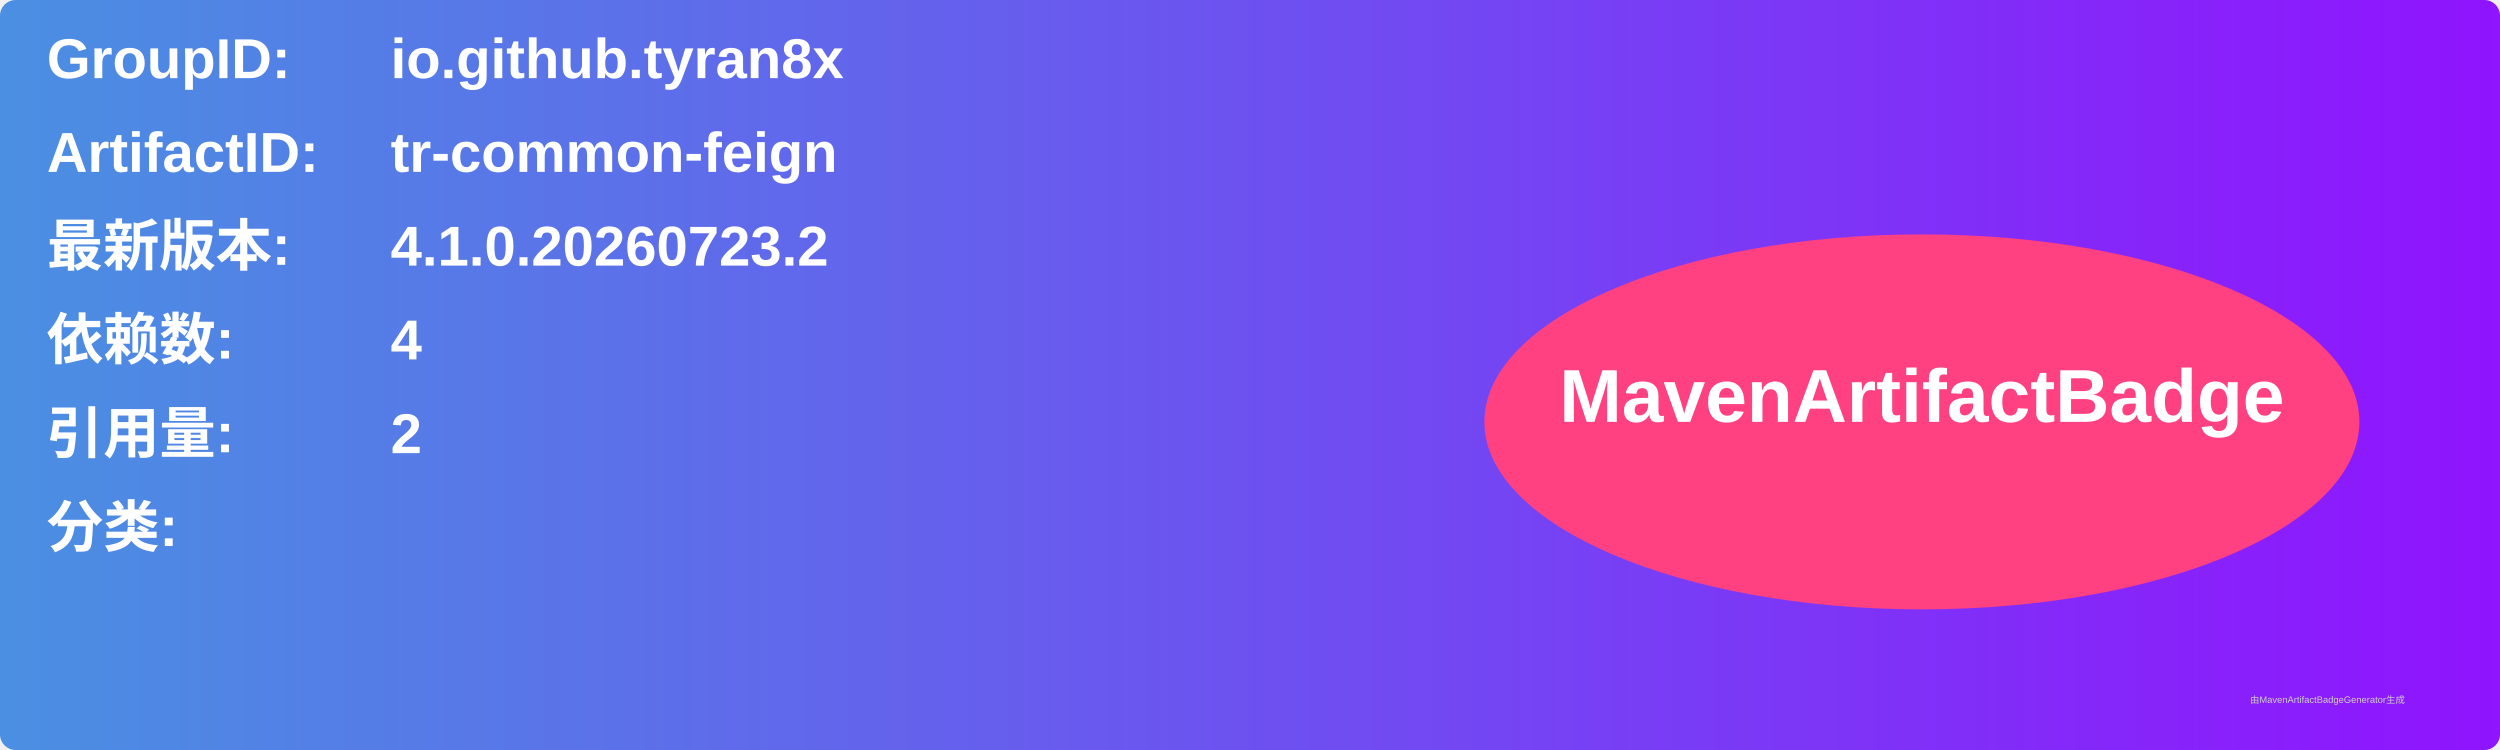
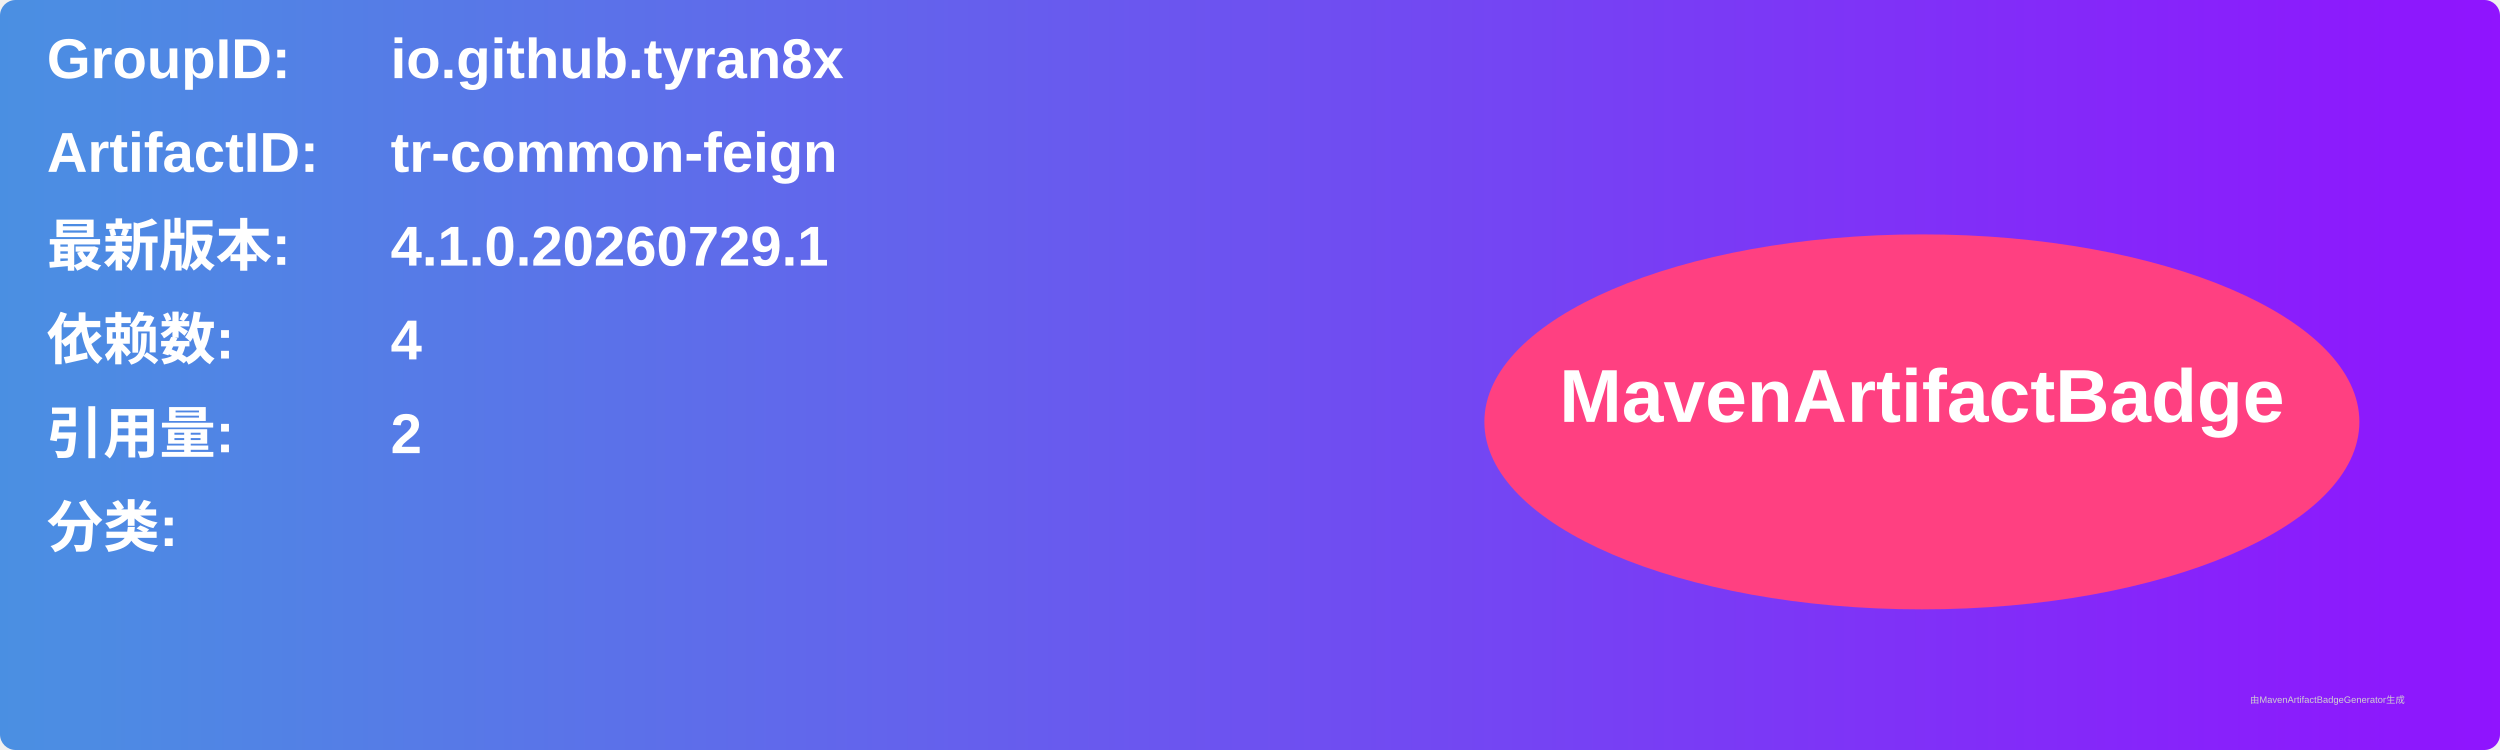
<svg xmlns="http://www.w3.org/2000/svg" width="800" height="240" viewBox="0 0 800 240">
  <linearGradient id="grad" x1="0%" y1="0%" x2="100%" y2="0%">
    <stop offset="0%" stop-color="#4a90e2" />
    <stop offset="100%" stop-color="#9013fe" />
  </linearGradient>
  <rect width="100%" height="100%" rx="5" ry="5" fill="url(#grad)" />
  <g transform="translate(15, 15)">
    <text x="0" y="10" font-family="Arial" font-size="18" fill="white" font-weight="bold" width="260">GroupID:</text>
    <text x="110" y="10" font-family="Arial" font-size="18" fill="white" font-weight="bold" width="460">io.github.tyran8x</text>
    <text x="0" y="40" font-family="Arial" font-size="18" fill="white" font-weight="bold" width="260">ArtifactID:</text>
    <text x="110" y="40" font-family="Arial" font-size="18" fill="white" font-weight="bold" width="460">tr-common-feign</text>
    <text x="0" y="70" font-family="Arial" font-size="18" fill="white" font-weight="bold">最新版本:</text>
    <text x="110" y="70" font-family="Arial" font-size="18" fill="white" font-weight="bold">
-       <tspan font-weight="bold">4.1.0.20260723.2</tspan>
+       <tspan font-weight="bold">4.1.0.20260729.1</tspan>
    </text>
    <text x="0" y="100" font-family="Arial" font-size="18" fill="white" font-weight="bold">依赖数: </text>
    <text x="110" y="100" font-family="Arial" font-size="18" fill="white">
      <tspan font-weight="bold">4</tspan>
    </text>
    <text x="0" y="130" font-family="Arial" font-size="18" fill="white" font-weight="bold">引用量: </text>
    <text x="110" y="130" font-family="Arial" font-size="18" fill="white">
      <tspan font-weight="bold">2</tspan>
    </text>
    <text x="0" y="160" font-family="Arial" font-size="18" fill="white" font-weight="bold">分类:</text>
    <text x="10" y="190" font-family="Arial" font-size="10" fill="white">
      <tspan font-weight="bold" />
    </text>
    <ellipse cx="600" cy="120" rx="140" ry="60" fill="#ff4081" />
    <text x="600" y="120" text-anchor="middle" font-family="Arial" font-size="24" fill="white" font-weight="bold">MavenArtifactBadge</text>
  </g>
  <text x="720" y="225" font-family="Arial" font-size="3" fill="#d0d0d0">由MavenArtifactBadgeGenerator生成</text>
</svg>
